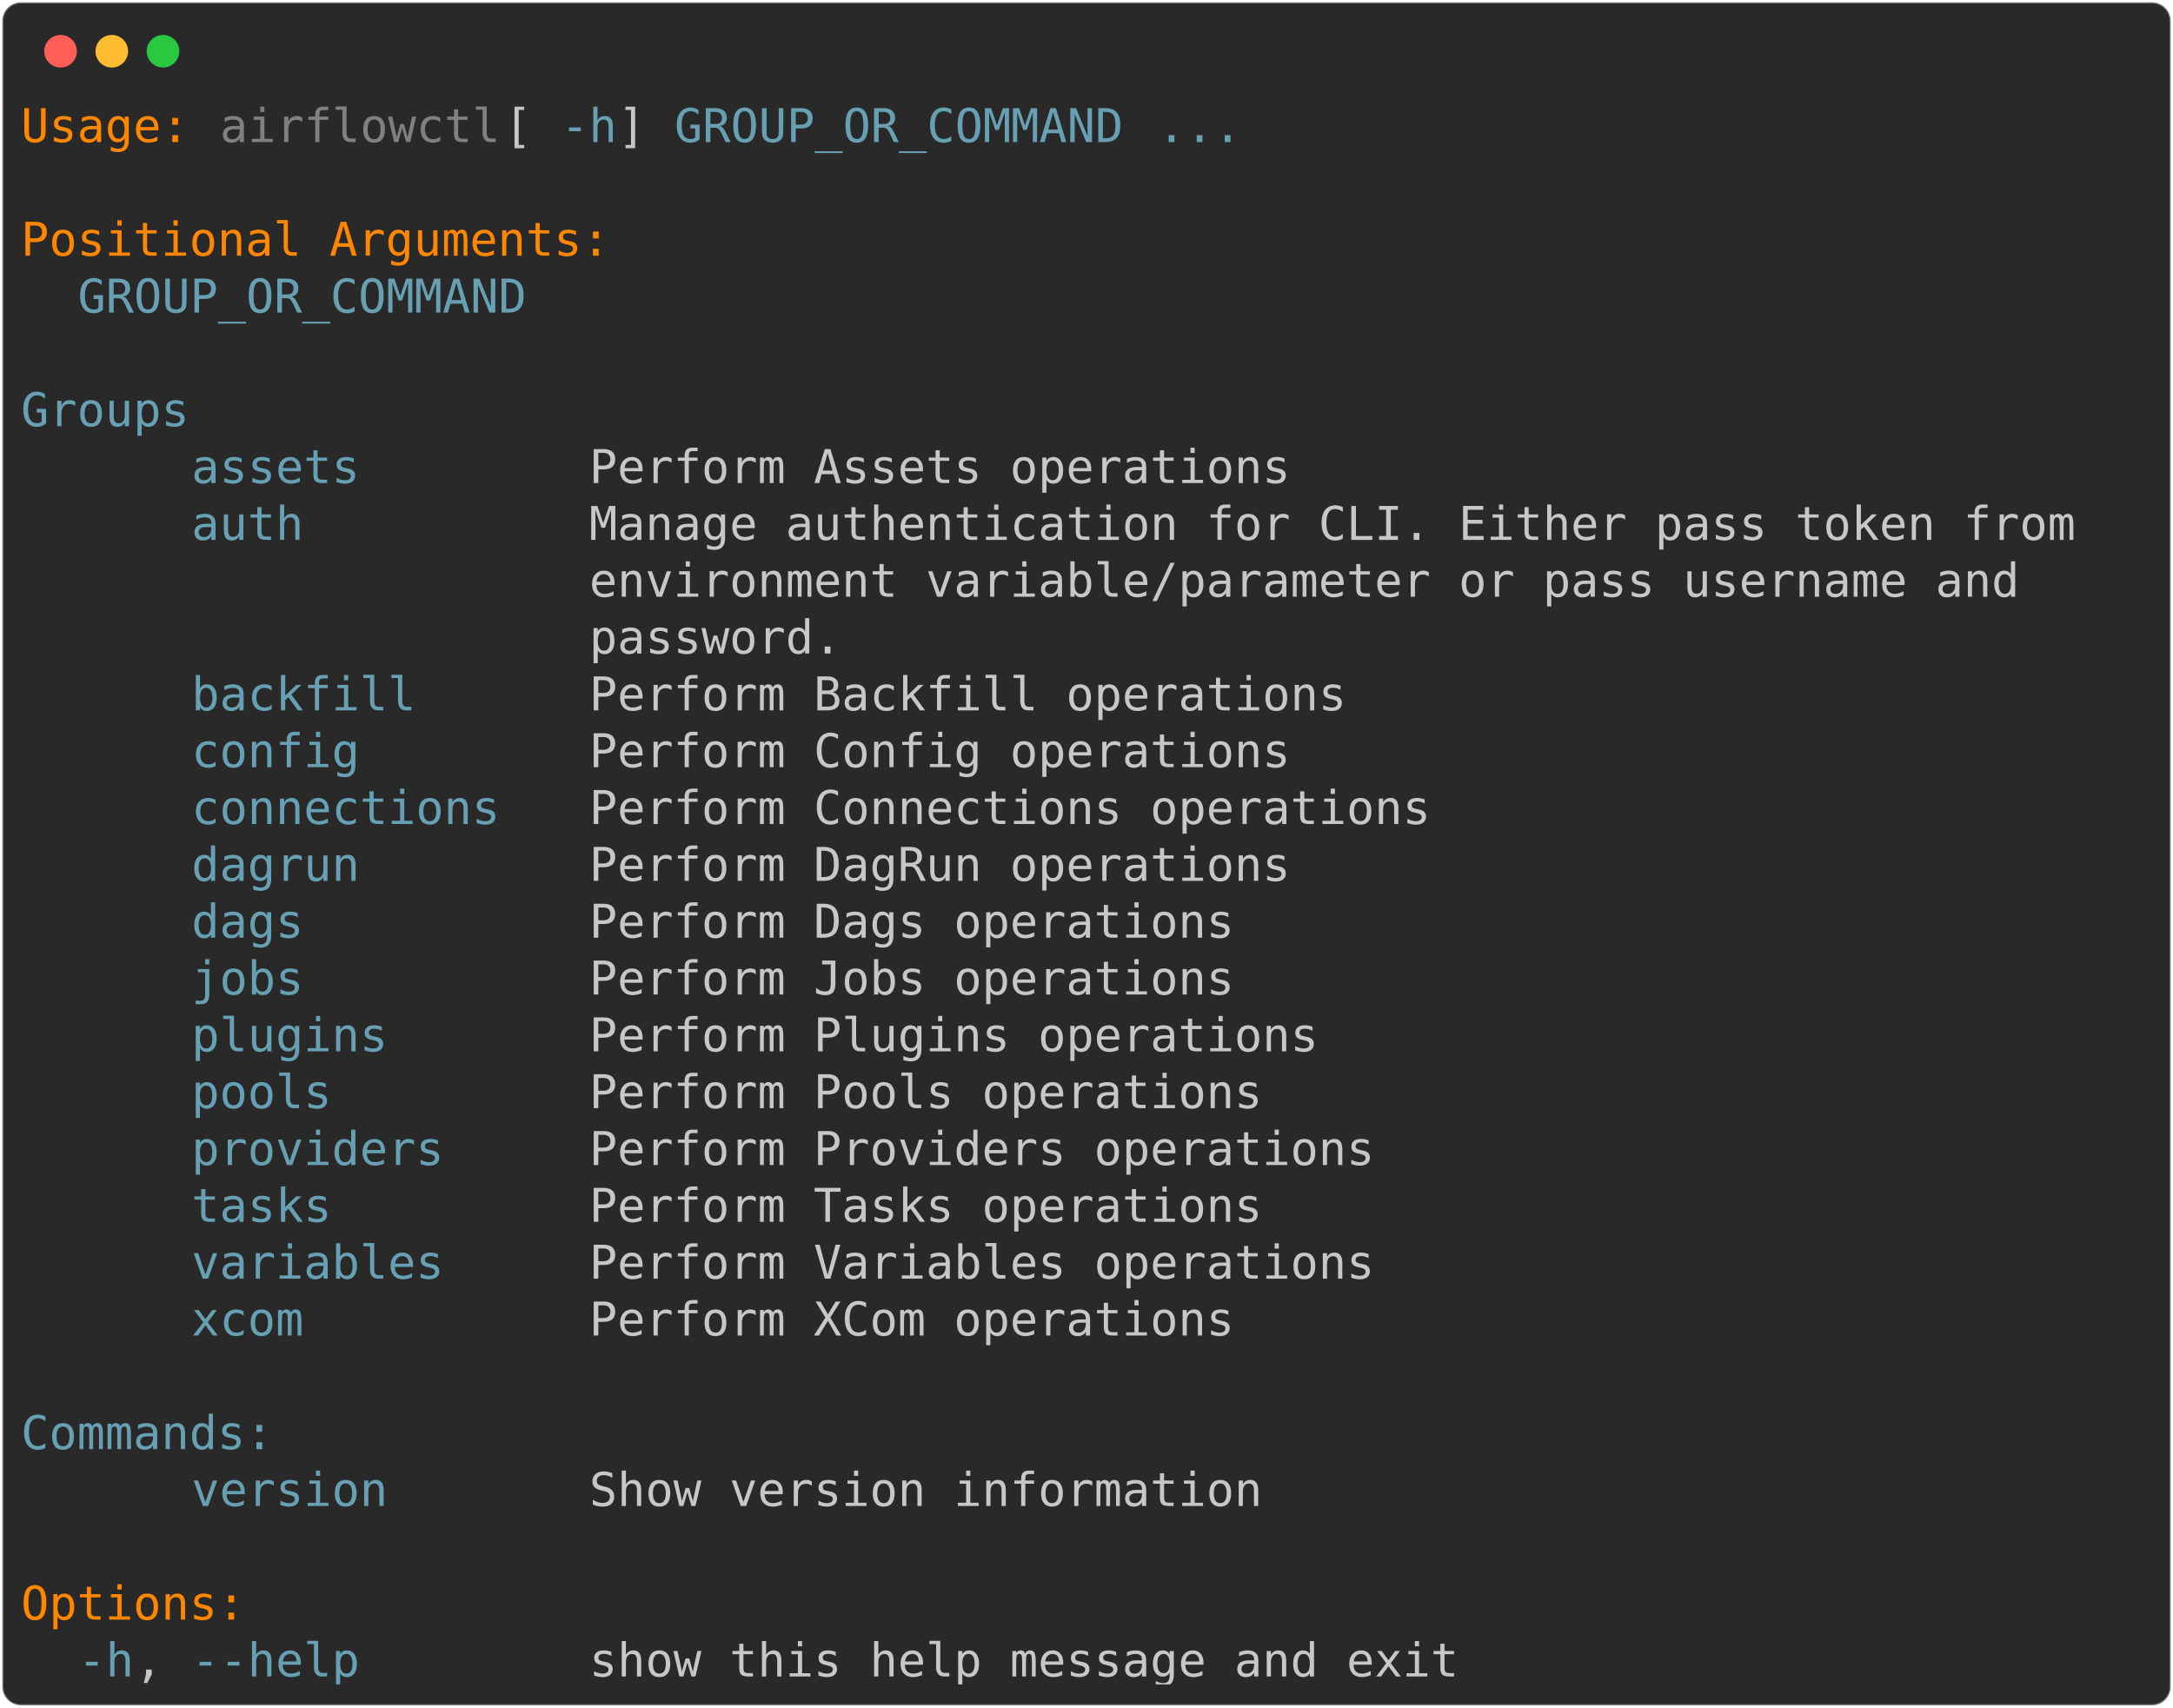
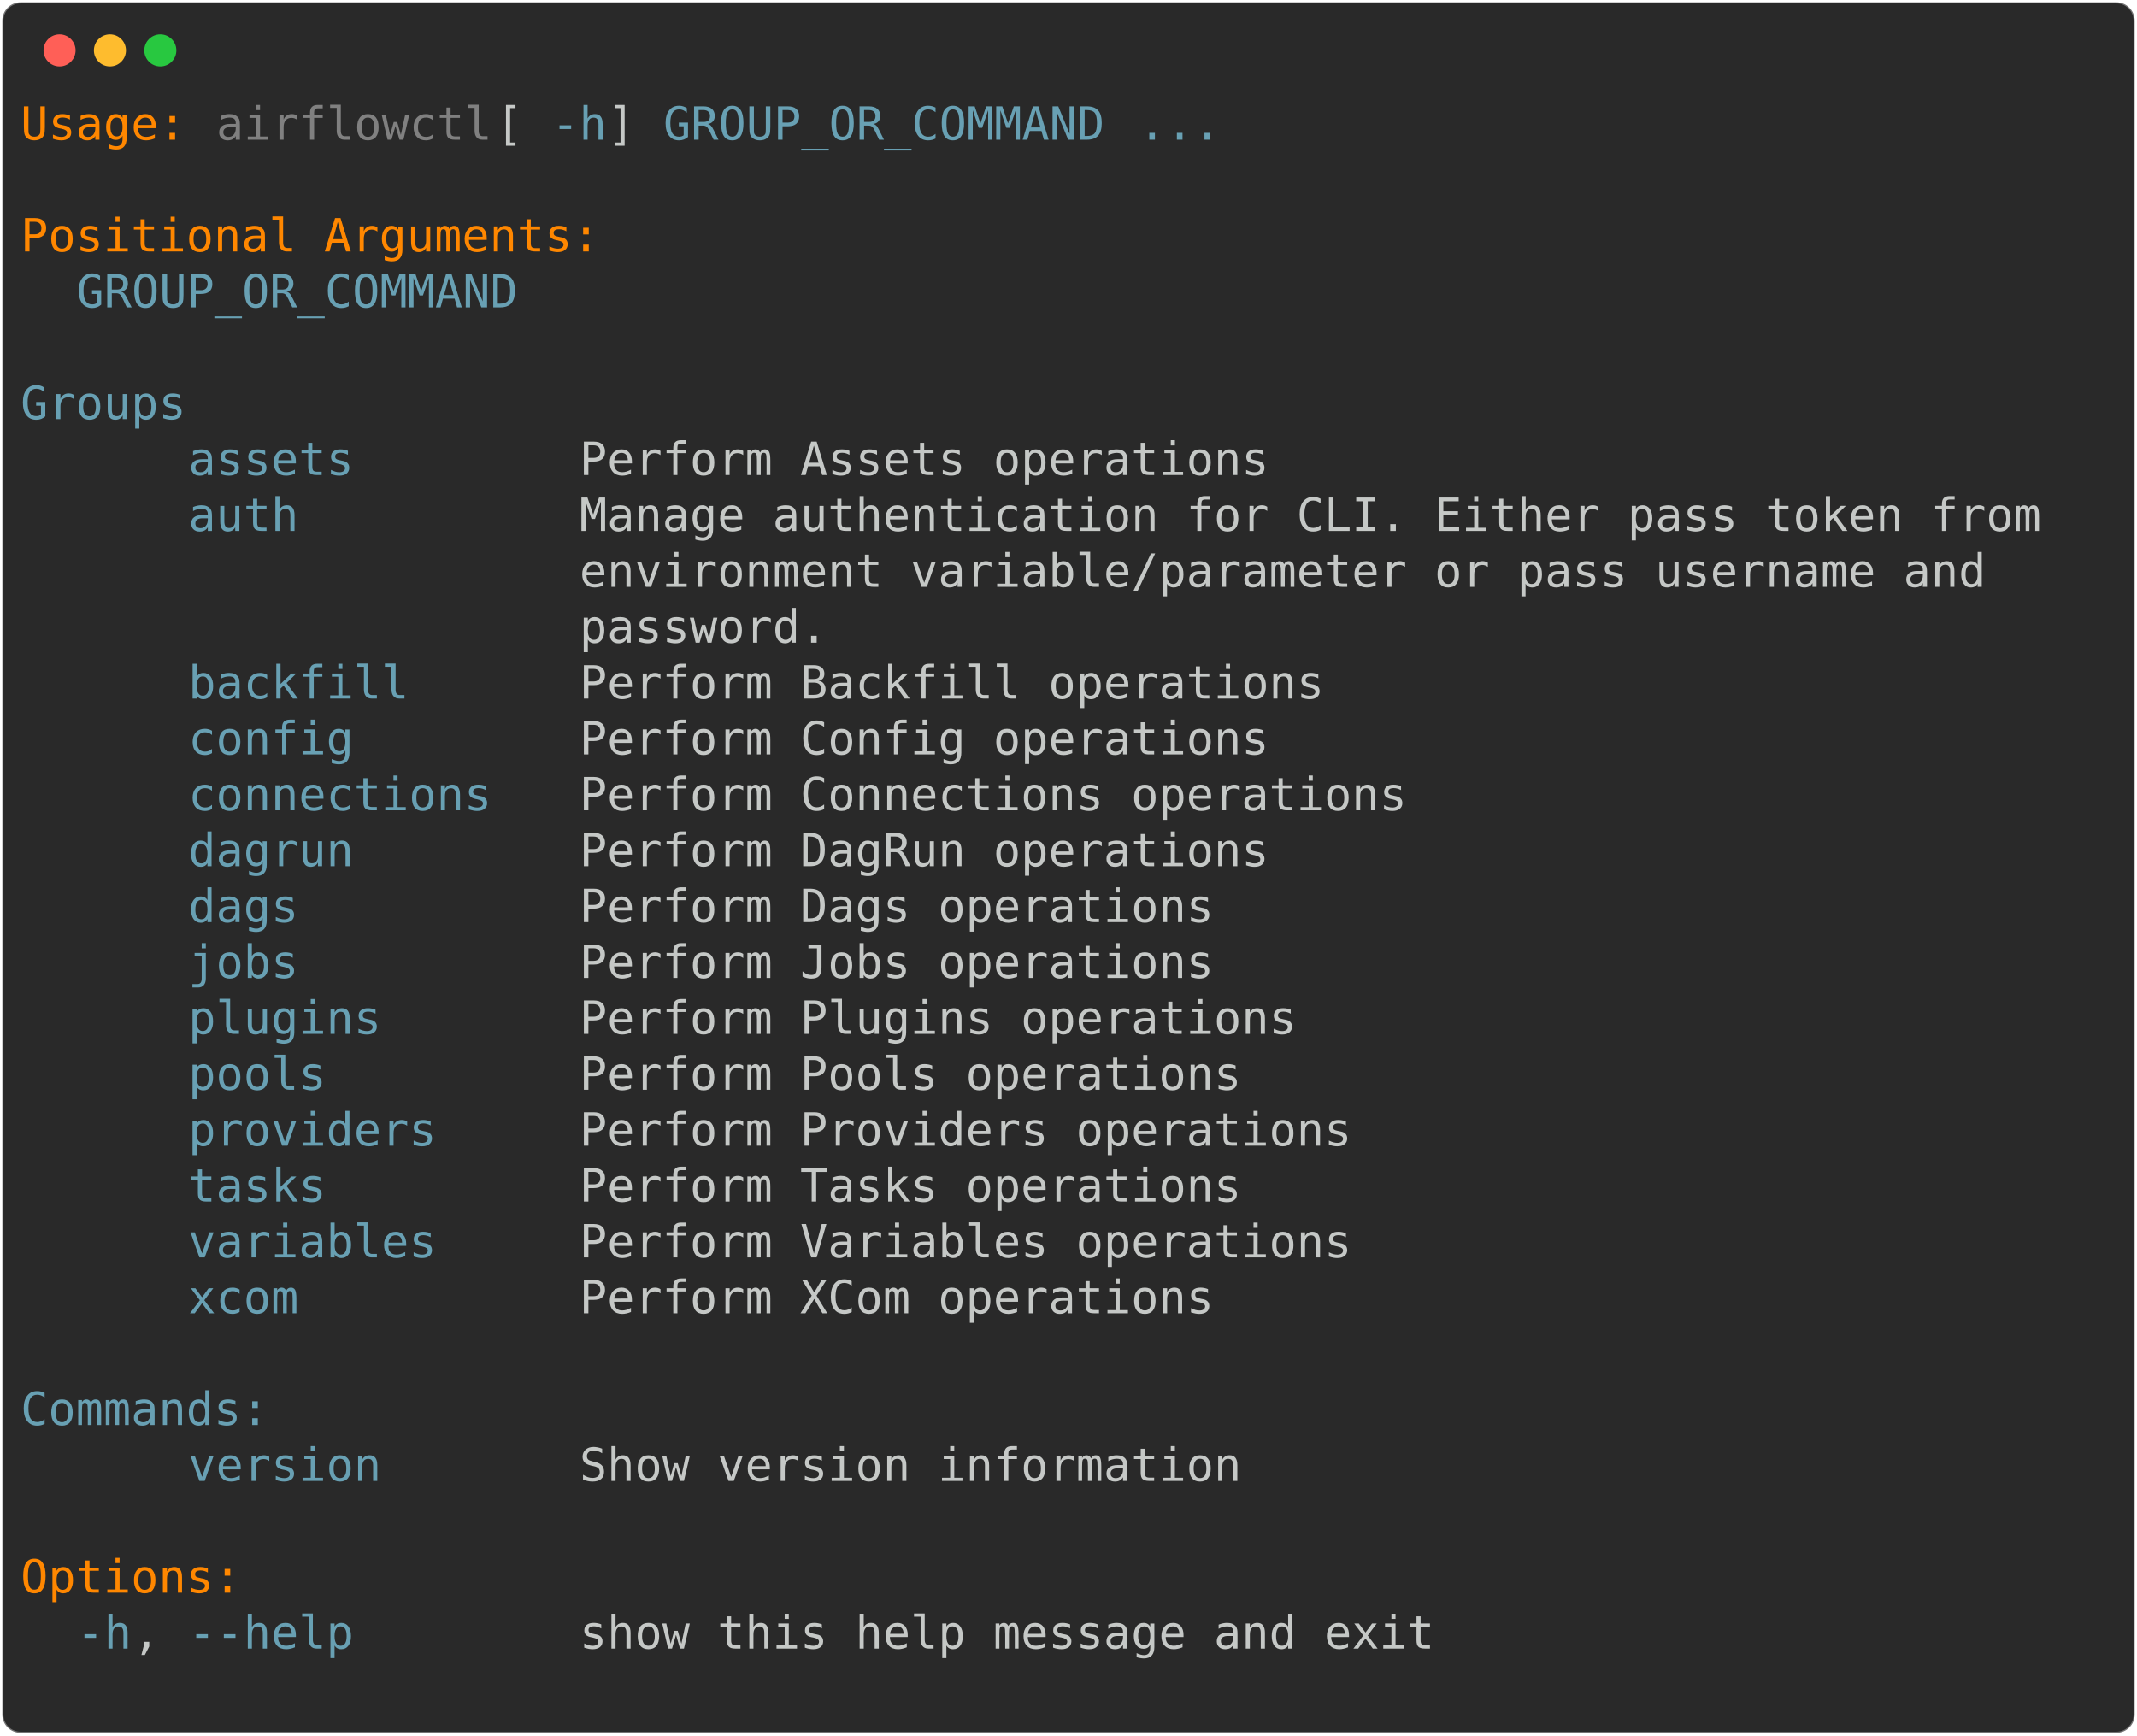
- <svg xmlns="http://www.w3.org/2000/svg" class="rich-terminal" viewBox="0 0 933 733.2">
+ <svg xmlns="http://www.w3.org/2000/svg" class="rich-terminal" viewBox="0 0 933 757.6">
  <style>

    @font-face {
        font-family: "Fira Code";
        src: local("FiraCode-Regular"),
                url("https://cdnjs.cloudflare.com/ajax/libs/firacode/6.2.0/woff2/FiraCode-Regular.woff2") format("woff2"),
                url("https://cdnjs.cloudflare.com/ajax/libs/firacode/6.2.0/woff/FiraCode-Regular.woff") format("woff");
        font-style: normal;
        font-weight: 400;
    }
    @font-face {
        font-family: "Fira Code";
        src: local("FiraCode-Bold"),
                url("https://cdnjs.cloudflare.com/ajax/libs/firacode/6.2.0/woff2/FiraCode-Bold.woff2") format("woff2"),
                url("https://cdnjs.cloudflare.com/ajax/libs/firacode/6.2.0/woff/FiraCode-Bold.woff") format("woff");
        font-style: bold;
        font-weight: 700;
    }

-     .terminal-2358263890-matrix {
+     .terminal-1710638908-matrix {
        font-family: Fira Code, monospace;
        font-size: 20px;
        line-height: 24.4px;
        font-variant-east-asian: full-width;
    }

-     .terminal-2358263890-title {
+     .terminal-1710638908-title {
        font-size: 18px;
        font-weight: bold;
        font-family: arial;
    }

-     .terminal-2358263890-r1 { fill: #ff8700 }
- .terminal-2358263890-r2 { fill: #c5c8c6 }
- .terminal-2358263890-r3 { fill: #808080 }
- .terminal-2358263890-r4 { fill: #68a0b3 }
+     .terminal-1710638908-r1 { fill: #ff8700 }
+ .terminal-1710638908-r2 { fill: #c5c8c6 }
+ .terminal-1710638908-r3 { fill: #808080 }
+ .terminal-1710638908-r4 { fill: #68a0b3 }
    </style>
  <defs>
-     <clipPath id="terminal-2358263890-clip-terminal">
-       <rect x="0" y="0" width="914.0" height="682.2" />
-     </clipPath>
-     <clipPath id="terminal-2358263890-line-0">
+     <clipPath id="terminal-1710638908-clip-terminal">
+       <rect x="0" y="0" width="914.0" height="706.6" />
+     </clipPath>
+     <clipPath id="terminal-1710638908-line-0">
      <rect x="0" y="1.5" width="915" height="24.65" />
    </clipPath>
-     <clipPath id="terminal-2358263890-line-1">
+     <clipPath id="terminal-1710638908-line-1">
      <rect x="0" y="25.9" width="915" height="24.65" />
    </clipPath>
-     <clipPath id="terminal-2358263890-line-2">
+     <clipPath id="terminal-1710638908-line-2">
      <rect x="0" y="50.3" width="915" height="24.65" />
    </clipPath>
-     <clipPath id="terminal-2358263890-line-3">
+     <clipPath id="terminal-1710638908-line-3">
      <rect x="0" y="74.7" width="915" height="24.65" />
    </clipPath>
-     <clipPath id="terminal-2358263890-line-4">
+     <clipPath id="terminal-1710638908-line-4">
      <rect x="0" y="99.1" width="915" height="24.65" />
    </clipPath>
-     <clipPath id="terminal-2358263890-line-5">
+     <clipPath id="terminal-1710638908-line-5">
      <rect x="0" y="123.5" width="915" height="24.65" />
    </clipPath>
-     <clipPath id="terminal-2358263890-line-6">
+     <clipPath id="terminal-1710638908-line-6">
      <rect x="0" y="147.9" width="915" height="24.65" />
    </clipPath>
-     <clipPath id="terminal-2358263890-line-7">
+     <clipPath id="terminal-1710638908-line-7">
      <rect x="0" y="172.3" width="915" height="24.65" />
    </clipPath>
-     <clipPath id="terminal-2358263890-line-8">
+     <clipPath id="terminal-1710638908-line-8">
      <rect x="0" y="196.7" width="915" height="24.65" />
    </clipPath>
-     <clipPath id="terminal-2358263890-line-9">
+     <clipPath id="terminal-1710638908-line-9">
      <rect x="0" y="221.1" width="915" height="24.65" />
    </clipPath>
-     <clipPath id="terminal-2358263890-line-10">
+     <clipPath id="terminal-1710638908-line-10">
      <rect x="0" y="245.5" width="915" height="24.65" />
    </clipPath>
-     <clipPath id="terminal-2358263890-line-11">
+     <clipPath id="terminal-1710638908-line-11">
      <rect x="0" y="269.9" width="915" height="24.65" />
    </clipPath>
-     <clipPath id="terminal-2358263890-line-12">
+     <clipPath id="terminal-1710638908-line-12">
      <rect x="0" y="294.3" width="915" height="24.65" />
    </clipPath>
-     <clipPath id="terminal-2358263890-line-13">
+     <clipPath id="terminal-1710638908-line-13">
      <rect x="0" y="318.7" width="915" height="24.65" />
    </clipPath>
-     <clipPath id="terminal-2358263890-line-14">
+     <clipPath id="terminal-1710638908-line-14">
      <rect x="0" y="343.1" width="915" height="24.65" />
    </clipPath>
-     <clipPath id="terminal-2358263890-line-15">
+     <clipPath id="terminal-1710638908-line-15">
      <rect x="0" y="367.5" width="915" height="24.65" />
    </clipPath>
-     <clipPath id="terminal-2358263890-line-16">
+     <clipPath id="terminal-1710638908-line-16">
      <rect x="0" y="391.9" width="915" height="24.65" />
    </clipPath>
-     <clipPath id="terminal-2358263890-line-17">
+     <clipPath id="terminal-1710638908-line-17">
      <rect x="0" y="416.3" width="915" height="24.65" />
    </clipPath>
-     <clipPath id="terminal-2358263890-line-18">
+     <clipPath id="terminal-1710638908-line-18">
      <rect x="0" y="440.7" width="915" height="24.65" />
    </clipPath>
-     <clipPath id="terminal-2358263890-line-19">
+     <clipPath id="terminal-1710638908-line-19">
      <rect x="0" y="465.1" width="915" height="24.65" />
    </clipPath>
-     <clipPath id="terminal-2358263890-line-20">
+     <clipPath id="terminal-1710638908-line-20">
      <rect x="0" y="489.5" width="915" height="24.65" />
    </clipPath>
-     <clipPath id="terminal-2358263890-line-21">
+     <clipPath id="terminal-1710638908-line-21">
      <rect x="0" y="513.9" width="915" height="24.65" />
    </clipPath>
-     <clipPath id="terminal-2358263890-line-22">
+     <clipPath id="terminal-1710638908-line-22">
      <rect x="0" y="538.3" width="915" height="24.65" />
    </clipPath>
-     <clipPath id="terminal-2358263890-line-23">
+     <clipPath id="terminal-1710638908-line-23">
      <rect x="0" y="562.7" width="915" height="24.65" />
    </clipPath>
-     <clipPath id="terminal-2358263890-line-24">
+     <clipPath id="terminal-1710638908-line-24">
      <rect x="0" y="587.1" width="915" height="24.65" />
    </clipPath>
-     <clipPath id="terminal-2358263890-line-25">
+     <clipPath id="terminal-1710638908-line-25">
      <rect x="0" y="611.5" width="915" height="24.65" />
    </clipPath>
-     <clipPath id="terminal-2358263890-line-26">
+     <clipPath id="terminal-1710638908-line-26">
      <rect x="0" y="635.9" width="915" height="24.65" />
    </clipPath>
+     <clipPath id="terminal-1710638908-line-27">
+       <rect x="0" y="660.3" width="915" height="24.65" />
+     </clipPath>
  </defs>
-   <rect fill="#292929" stroke="rgba(255,255,255,0.35)" stroke-width="1" x="1" y="1" width="931" height="731.2" rx="8" />
+   <rect fill="#292929" stroke="rgba(255,255,255,0.35)" stroke-width="1" x="1" y="1" width="931" height="755.6" rx="8" />
  <g transform="translate(26,22)">
    <circle cx="0" cy="0" r="7" fill="#ff5f57" />
    <circle cx="22" cy="0" r="7" fill="#febc2e" />
    <circle cx="44" cy="0" r="7" fill="#28c840" />
  </g>
-   <g transform="translate(9, 41)" clip-path="url(#terminal-2358263890-clip-terminal)">
-     <g class="terminal-2358263890-matrix">
-       <text class="terminal-2358263890-r1" x="0" y="20" textLength="73.2" clip-path="url(#terminal-2358263890-line-0)">Usage:</text>
-       <text class="terminal-2358263890-r3" x="85.4" y="20" textLength="122" clip-path="url(#terminal-2358263890-line-0)">airflowctl</text>
-       <text class="terminal-2358263890-r2" x="207.4" y="20" textLength="24.4" clip-path="url(#terminal-2358263890-line-0)"> [</text>
-       <text class="terminal-2358263890-r4" x="231.8" y="20" textLength="24.4" clip-path="url(#terminal-2358263890-line-0)">-h</text>
-       <text class="terminal-2358263890-r2" x="256.2" y="20" textLength="24.4" clip-path="url(#terminal-2358263890-line-0)">] </text>
-       <text class="terminal-2358263890-r4" x="280.6" y="20" textLength="195.2" clip-path="url(#terminal-2358263890-line-0)">GROUP_OR_COMMAND</text>
-       <text class="terminal-2358263890-r4" x="488" y="20" textLength="36.6" clip-path="url(#terminal-2358263890-line-0)">...</text>
-       <text class="terminal-2358263890-r2" x="915" y="20" textLength="12.2" clip-path="url(#terminal-2358263890-line-0)">
- </text>
-       <text class="terminal-2358263890-r2" x="915" y="44.4" textLength="12.2" clip-path="url(#terminal-2358263890-line-1)">
- </text>
-       <text class="terminal-2358263890-r1" x="0" y="68.8" textLength="256.2" clip-path="url(#terminal-2358263890-line-2)">Positional Arguments:</text>
-       <text class="terminal-2358263890-r2" x="915" y="68.8" textLength="12.2" clip-path="url(#terminal-2358263890-line-2)">
- </text>
-       <text class="terminal-2358263890-r4" x="24.4" y="93.2" textLength="195.2" clip-path="url(#terminal-2358263890-line-3)">GROUP_OR_COMMAND</text>
-       <text class="terminal-2358263890-r2" x="915" y="93.2" textLength="12.2" clip-path="url(#terminal-2358263890-line-3)">
- </text>
-       <text class="terminal-2358263890-r2" x="915" y="117.6" textLength="12.2" clip-path="url(#terminal-2358263890-line-4)">
- </text>
-       <text class="terminal-2358263890-r4" x="0" y="142" textLength="122" clip-path="url(#terminal-2358263890-line-5)">    Groups</text>
-       <text class="terminal-2358263890-r2" x="915" y="142" textLength="12.2" clip-path="url(#terminal-2358263890-line-5)">
- </text>
-       <text class="terminal-2358263890-r4" x="73.2" y="166.4" textLength="73.2" clip-path="url(#terminal-2358263890-line-6)">assets</text>
-       <text class="terminal-2358263890-r2" x="244" y="166.4" textLength="305" clip-path="url(#terminal-2358263890-line-6)">Perform Assets operations</text>
-       <text class="terminal-2358263890-r2" x="915" y="166.4" textLength="12.2" clip-path="url(#terminal-2358263890-line-6)">
- </text>
-       <text class="terminal-2358263890-r4" x="73.2" y="190.8" textLength="48.8" clip-path="url(#terminal-2358263890-line-7)">auth</text>
-       <text class="terminal-2358263890-r2" x="244" y="190.8" textLength="646.6" clip-path="url(#terminal-2358263890-line-7)">Manage authentication for CLI. Either pass token from</text>
-       <text class="terminal-2358263890-r2" x="915" y="190.8" textLength="12.2" clip-path="url(#terminal-2358263890-line-7)">
- </text>
-       <text class="terminal-2358263890-r2" x="244" y="215.2" textLength="622.2" clip-path="url(#terminal-2358263890-line-8)">environment variable/parameter or pass username and</text>
-       <text class="terminal-2358263890-r2" x="915" y="215.2" textLength="12.2" clip-path="url(#terminal-2358263890-line-8)">
- </text>
-       <text class="terminal-2358263890-r2" x="244" y="239.6" textLength="109.8" clip-path="url(#terminal-2358263890-line-9)">password.</text>
-       <text class="terminal-2358263890-r2" x="915" y="239.6" textLength="12.2" clip-path="url(#terminal-2358263890-line-9)">
- </text>
-       <text class="terminal-2358263890-r4" x="73.2" y="264" textLength="97.6" clip-path="url(#terminal-2358263890-line-10)">backfill</text>
-       <text class="terminal-2358263890-r2" x="244" y="264" textLength="329.4" clip-path="url(#terminal-2358263890-line-10)">Perform Backfill operations</text>
-       <text class="terminal-2358263890-r2" x="915" y="264" textLength="12.2" clip-path="url(#terminal-2358263890-line-10)">
- </text>
-       <text class="terminal-2358263890-r4" x="73.2" y="288.4" textLength="73.2" clip-path="url(#terminal-2358263890-line-11)">config</text>
-       <text class="terminal-2358263890-r2" x="244" y="288.4" textLength="305" clip-path="url(#terminal-2358263890-line-11)">Perform Config operations</text>
-       <text class="terminal-2358263890-r2" x="915" y="288.4" textLength="12.2" clip-path="url(#terminal-2358263890-line-11)">
- </text>
-       <text class="terminal-2358263890-r4" x="73.2" y="312.8" textLength="134.2" clip-path="url(#terminal-2358263890-line-12)">connections</text>
-       <text class="terminal-2358263890-r2" x="244" y="312.8" textLength="366" clip-path="url(#terminal-2358263890-line-12)">Perform Connections operations</text>
-       <text class="terminal-2358263890-r2" x="915" y="312.8" textLength="12.2" clip-path="url(#terminal-2358263890-line-12)">
- </text>
-       <text class="terminal-2358263890-r4" x="73.2" y="337.2" textLength="73.2" clip-path="url(#terminal-2358263890-line-13)">dagrun</text>
-       <text class="terminal-2358263890-r2" x="244" y="337.2" textLength="305" clip-path="url(#terminal-2358263890-line-13)">Perform DagRun operations</text>
-       <text class="terminal-2358263890-r2" x="915" y="337.2" textLength="12.2" clip-path="url(#terminal-2358263890-line-13)">
- </text>
-       <text class="terminal-2358263890-r4" x="73.2" y="361.6" textLength="48.8" clip-path="url(#terminal-2358263890-line-14)">dags</text>
-       <text class="terminal-2358263890-r2" x="244" y="361.6" textLength="280.6" clip-path="url(#terminal-2358263890-line-14)">Perform Dags operations</text>
-       <text class="terminal-2358263890-r2" x="915" y="361.6" textLength="12.2" clip-path="url(#terminal-2358263890-line-14)">
- </text>
-       <text class="terminal-2358263890-r4" x="73.2" y="386" textLength="48.8" clip-path="url(#terminal-2358263890-line-15)">jobs</text>
-       <text class="terminal-2358263890-r2" x="244" y="386" textLength="280.6" clip-path="url(#terminal-2358263890-line-15)">Perform Jobs operations</text>
-       <text class="terminal-2358263890-r2" x="915" y="386" textLength="12.2" clip-path="url(#terminal-2358263890-line-15)">
- </text>
-       <text class="terminal-2358263890-r4" x="73.2" y="410.4" textLength="85.4" clip-path="url(#terminal-2358263890-line-16)">plugins</text>
-       <text class="terminal-2358263890-r2" x="244" y="410.4" textLength="317.2" clip-path="url(#terminal-2358263890-line-16)">Perform Plugins operations</text>
-       <text class="terminal-2358263890-r2" x="915" y="410.4" textLength="12.2" clip-path="url(#terminal-2358263890-line-16)">
- </text>
-       <text class="terminal-2358263890-r4" x="73.2" y="434.8" textLength="61" clip-path="url(#terminal-2358263890-line-17)">pools</text>
-       <text class="terminal-2358263890-r2" x="244" y="434.8" textLength="292.8" clip-path="url(#terminal-2358263890-line-17)">Perform Pools operations</text>
-       <text class="terminal-2358263890-r2" x="915" y="434.8" textLength="12.2" clip-path="url(#terminal-2358263890-line-17)">
- </text>
-       <text class="terminal-2358263890-r4" x="73.2" y="459.2" textLength="109.8" clip-path="url(#terminal-2358263890-line-18)">providers</text>
-       <text class="terminal-2358263890-r2" x="244" y="459.2" textLength="341.6" clip-path="url(#terminal-2358263890-line-18)">Perform Providers operations</text>
-       <text class="terminal-2358263890-r2" x="915" y="459.2" textLength="12.2" clip-path="url(#terminal-2358263890-line-18)">
- </text>
-       <text class="terminal-2358263890-r4" x="73.2" y="483.6" textLength="61" clip-path="url(#terminal-2358263890-line-19)">tasks</text>
-       <text class="terminal-2358263890-r2" x="244" y="483.6" textLength="292.8" clip-path="url(#terminal-2358263890-line-19)">Perform Tasks operations</text>
-       <text class="terminal-2358263890-r2" x="915" y="483.6" textLength="12.2" clip-path="url(#terminal-2358263890-line-19)">
- </text>
-       <text class="terminal-2358263890-r4" x="73.2" y="508" textLength="109.8" clip-path="url(#terminal-2358263890-line-20)">variables</text>
-       <text class="terminal-2358263890-r2" x="244" y="508" textLength="341.6" clip-path="url(#terminal-2358263890-line-20)">Perform Variables operations</text>
-       <text class="terminal-2358263890-r2" x="915" y="508" textLength="12.2" clip-path="url(#terminal-2358263890-line-20)">
- </text>
-       <text class="terminal-2358263890-r4" x="73.2" y="532.4" textLength="48.8" clip-path="url(#terminal-2358263890-line-21)">xcom</text>
-       <text class="terminal-2358263890-r2" x="244" y="532.4" textLength="280.6" clip-path="url(#terminal-2358263890-line-21)">Perform XCom operations</text>
-       <text class="terminal-2358263890-r2" x="915" y="532.4" textLength="12.2" clip-path="url(#terminal-2358263890-line-21)">
- </text>
-       <text class="terminal-2358263890-r2" x="915" y="556.8" textLength="12.2" clip-path="url(#terminal-2358263890-line-22)">
- </text>
-       <text class="terminal-2358263890-r4" x="0" y="581.2" textLength="158.6" clip-path="url(#terminal-2358263890-line-23)">    Commands:</text>
-       <text class="terminal-2358263890-r2" x="915" y="581.2" textLength="12.2" clip-path="url(#terminal-2358263890-line-23)">
- </text>
-       <text class="terminal-2358263890-r4" x="73.2" y="605.6" textLength="85.4" clip-path="url(#terminal-2358263890-line-24)">version</text>
-       <text class="terminal-2358263890-r2" x="244" y="605.6" textLength="292.8" clip-path="url(#terminal-2358263890-line-24)">Show version information</text>
-       <text class="terminal-2358263890-r2" x="915" y="605.6" textLength="12.2" clip-path="url(#terminal-2358263890-line-24)">
- </text>
-       <text class="terminal-2358263890-r2" x="915" y="630" textLength="12.2" clip-path="url(#terminal-2358263890-line-25)">
- </text>
-       <text class="terminal-2358263890-r1" x="0" y="654.4" textLength="97.6" clip-path="url(#terminal-2358263890-line-26)">Options:</text>
-       <text class="terminal-2358263890-r2" x="915" y="654.4" textLength="12.2" clip-path="url(#terminal-2358263890-line-26)">
- </text>
-       <text class="terminal-2358263890-r4" x="24.4" y="678.8" textLength="24.4" clip-path="url(#terminal-2358263890-line-27)">-h</text>
-       <text class="terminal-2358263890-r2" x="48.8" y="678.8" textLength="24.4" clip-path="url(#terminal-2358263890-line-27)">, </text>
-       <text class="terminal-2358263890-r4" x="73.2" y="678.8" textLength="73.2" clip-path="url(#terminal-2358263890-line-27)">--help</text>
-       <text class="terminal-2358263890-r2" x="244" y="678.8" textLength="378.2" clip-path="url(#terminal-2358263890-line-27)">show this help message and exit</text>
-       <text class="terminal-2358263890-r2" x="915" y="678.8" textLength="12.2" clip-path="url(#terminal-2358263890-line-27)">
-  </text>
+   <g transform="translate(9, 41)" clip-path="url(#terminal-1710638908-clip-terminal)">
+     <g class="terminal-1710638908-matrix">
+       <text class="terminal-1710638908-r1" x="0" y="20" textLength="73.2" clip-path="url(#terminal-1710638908-line-0)">Usage:</text>
+       <text class="terminal-1710638908-r3" x="85.4" y="20" textLength="122" clip-path="url(#terminal-1710638908-line-0)">airflowctl</text>
+       <text class="terminal-1710638908-r2" x="207.4" y="20" textLength="24.4" clip-path="url(#terminal-1710638908-line-0)"> [</text>
+       <text class="terminal-1710638908-r4" x="231.8" y="20" textLength="24.4" clip-path="url(#terminal-1710638908-line-0)">-h</text>
+       <text class="terminal-1710638908-r2" x="256.2" y="20" textLength="24.4" clip-path="url(#terminal-1710638908-line-0)">] </text>
+       <text class="terminal-1710638908-r4" x="280.6" y="20" textLength="195.2" clip-path="url(#terminal-1710638908-line-0)">GROUP_OR_COMMAND</text>
+       <text class="terminal-1710638908-r4" x="488" y="20" textLength="36.6" clip-path="url(#terminal-1710638908-line-0)">...</text>
+       <text class="terminal-1710638908-r2" x="915" y="20" textLength="12.2" clip-path="url(#terminal-1710638908-line-0)">
+ </text>
+       <text class="terminal-1710638908-r2" x="915" y="44.4" textLength="12.2" clip-path="url(#terminal-1710638908-line-1)">
+ </text>
+       <text class="terminal-1710638908-r1" x="0" y="68.8" textLength="256.2" clip-path="url(#terminal-1710638908-line-2)">Positional Arguments:</text>
+       <text class="terminal-1710638908-r2" x="915" y="68.8" textLength="12.2" clip-path="url(#terminal-1710638908-line-2)">
+ </text>
+       <text class="terminal-1710638908-r4" x="24.4" y="93.2" textLength="195.2" clip-path="url(#terminal-1710638908-line-3)">GROUP_OR_COMMAND</text>
+       <text class="terminal-1710638908-r2" x="915" y="93.2" textLength="12.2" clip-path="url(#terminal-1710638908-line-3)">
+ </text>
+       <text class="terminal-1710638908-r2" x="915" y="117.6" textLength="12.2" clip-path="url(#terminal-1710638908-line-4)">
+ </text>
+       <text class="terminal-1710638908-r4" x="0" y="142" textLength="122" clip-path="url(#terminal-1710638908-line-5)">    Groups</text>
+       <text class="terminal-1710638908-r2" x="915" y="142" textLength="12.2" clip-path="url(#terminal-1710638908-line-5)">
+ </text>
+       <text class="terminal-1710638908-r4" x="73.2" y="166.4" textLength="73.2" clip-path="url(#terminal-1710638908-line-6)">assets</text>
+       <text class="terminal-1710638908-r2" x="244" y="166.4" textLength="305" clip-path="url(#terminal-1710638908-line-6)">Perform Assets operations</text>
+       <text class="terminal-1710638908-r2" x="915" y="166.4" textLength="12.2" clip-path="url(#terminal-1710638908-line-6)">
+ </text>
+       <text class="terminal-1710638908-r4" x="73.2" y="190.8" textLength="48.8" clip-path="url(#terminal-1710638908-line-7)">auth</text>
+       <text class="terminal-1710638908-r2" x="244" y="190.8" textLength="646.6" clip-path="url(#terminal-1710638908-line-7)">Manage authentication for CLI. Either pass token from</text>
+       <text class="terminal-1710638908-r2" x="915" y="190.8" textLength="12.2" clip-path="url(#terminal-1710638908-line-7)">
+ </text>
+       <text class="terminal-1710638908-r2" x="244" y="215.2" textLength="622.2" clip-path="url(#terminal-1710638908-line-8)">environment variable/parameter or pass username and</text>
+       <text class="terminal-1710638908-r2" x="915" y="215.2" textLength="12.2" clip-path="url(#terminal-1710638908-line-8)">
+ </text>
+       <text class="terminal-1710638908-r2" x="244" y="239.6" textLength="109.8" clip-path="url(#terminal-1710638908-line-9)">password.</text>
+       <text class="terminal-1710638908-r2" x="915" y="239.6" textLength="12.2" clip-path="url(#terminal-1710638908-line-9)">
+ </text>
+       <text class="terminal-1710638908-r4" x="73.2" y="264" textLength="97.6" clip-path="url(#terminal-1710638908-line-10)">backfill</text>
+       <text class="terminal-1710638908-r2" x="244" y="264" textLength="329.4" clip-path="url(#terminal-1710638908-line-10)">Perform Backfill operations</text>
+       <text class="terminal-1710638908-r2" x="915" y="264" textLength="12.2" clip-path="url(#terminal-1710638908-line-10)">
+ </text>
+       <text class="terminal-1710638908-r4" x="73.2" y="288.4" textLength="73.2" clip-path="url(#terminal-1710638908-line-11)">config</text>
+       <text class="terminal-1710638908-r2" x="244" y="288.4" textLength="305" clip-path="url(#terminal-1710638908-line-11)">Perform Config operations</text>
+       <text class="terminal-1710638908-r2" x="915" y="288.4" textLength="12.2" clip-path="url(#terminal-1710638908-line-11)">
+ </text>
+       <text class="terminal-1710638908-r4" x="73.2" y="312.8" textLength="134.2" clip-path="url(#terminal-1710638908-line-12)">connections</text>
+       <text class="terminal-1710638908-r2" x="244" y="312.8" textLength="366" clip-path="url(#terminal-1710638908-line-12)">Perform Connections operations</text>
+       <text class="terminal-1710638908-r2" x="915" y="312.8" textLength="12.2" clip-path="url(#terminal-1710638908-line-12)">
+ </text>
+       <text class="terminal-1710638908-r4" x="73.2" y="337.2" textLength="73.2" clip-path="url(#terminal-1710638908-line-13)">dagrun</text>
+       <text class="terminal-1710638908-r2" x="244" y="337.2" textLength="305" clip-path="url(#terminal-1710638908-line-13)">Perform DagRun operations</text>
+       <text class="terminal-1710638908-r2" x="915" y="337.2" textLength="12.2" clip-path="url(#terminal-1710638908-line-13)">
+ </text>
+       <text class="terminal-1710638908-r4" x="73.2" y="361.6" textLength="48.8" clip-path="url(#terminal-1710638908-line-14)">dags</text>
+       <text class="terminal-1710638908-r2" x="244" y="361.6" textLength="280.6" clip-path="url(#terminal-1710638908-line-14)">Perform Dags operations</text>
+       <text class="terminal-1710638908-r2" x="915" y="361.6" textLength="12.2" clip-path="url(#terminal-1710638908-line-14)">
+ </text>
+       <text class="terminal-1710638908-r4" x="73.2" y="386" textLength="48.8" clip-path="url(#terminal-1710638908-line-15)">jobs</text>
+       <text class="terminal-1710638908-r2" x="244" y="386" textLength="280.6" clip-path="url(#terminal-1710638908-line-15)">Perform Jobs operations</text>
+       <text class="terminal-1710638908-r2" x="915" y="386" textLength="12.2" clip-path="url(#terminal-1710638908-line-15)">
+ </text>
+       <text class="terminal-1710638908-r4" x="73.2" y="410.4" textLength="85.4" clip-path="url(#terminal-1710638908-line-16)">plugins</text>
+       <text class="terminal-1710638908-r2" x="244" y="410.4" textLength="317.2" clip-path="url(#terminal-1710638908-line-16)">Perform Plugins operations</text>
+       <text class="terminal-1710638908-r2" x="915" y="410.4" textLength="12.2" clip-path="url(#terminal-1710638908-line-16)">
+ </text>
+       <text class="terminal-1710638908-r4" x="73.2" y="434.8" textLength="61" clip-path="url(#terminal-1710638908-line-17)">pools</text>
+       <text class="terminal-1710638908-r2" x="244" y="434.8" textLength="292.8" clip-path="url(#terminal-1710638908-line-17)">Perform Pools operations</text>
+       <text class="terminal-1710638908-r2" x="915" y="434.8" textLength="12.2" clip-path="url(#terminal-1710638908-line-17)">
+ </text>
+       <text class="terminal-1710638908-r4" x="73.2" y="459.2" textLength="109.8" clip-path="url(#terminal-1710638908-line-18)">providers</text>
+       <text class="terminal-1710638908-r2" x="244" y="459.2" textLength="341.6" clip-path="url(#terminal-1710638908-line-18)">Perform Providers operations</text>
+       <text class="terminal-1710638908-r2" x="915" y="459.2" textLength="12.2" clip-path="url(#terminal-1710638908-line-18)">
+ </text>
+       <text class="terminal-1710638908-r4" x="73.2" y="483.6" textLength="61" clip-path="url(#terminal-1710638908-line-19)">tasks</text>
+       <text class="terminal-1710638908-r2" x="244" y="483.6" textLength="292.8" clip-path="url(#terminal-1710638908-line-19)">Perform Tasks operations</text>
+       <text class="terminal-1710638908-r2" x="915" y="483.6" textLength="12.2" clip-path="url(#terminal-1710638908-line-19)">
+ </text>
+       <text class="terminal-1710638908-r4" x="73.2" y="508" textLength="109.8" clip-path="url(#terminal-1710638908-line-20)">variables</text>
+       <text class="terminal-1710638908-r2" x="244" y="508" textLength="341.6" clip-path="url(#terminal-1710638908-line-20)">Perform Variables operations</text>
+       <text class="terminal-1710638908-r2" x="915" y="508" textLength="12.2" clip-path="url(#terminal-1710638908-line-20)">
+ </text>
+       <text class="terminal-1710638908-r4" x="73.2" y="532.4" textLength="48.8" clip-path="url(#terminal-1710638908-line-21)">xcom</text>
+       <text class="terminal-1710638908-r2" x="244" y="532.4" textLength="280.6" clip-path="url(#terminal-1710638908-line-21)">Perform XCom operations</text>
+       <text class="terminal-1710638908-r2" x="915" y="532.4" textLength="12.2" clip-path="url(#terminal-1710638908-line-21)">
+ </text>
+       <text class="terminal-1710638908-r2" x="915" y="556.8" textLength="12.2" clip-path="url(#terminal-1710638908-line-22)">
+ </text>
+       <text class="terminal-1710638908-r4" x="0" y="581.2" textLength="158.6" clip-path="url(#terminal-1710638908-line-23)">    Commands:</text>
+       <text class="terminal-1710638908-r2" x="915" y="581.2" textLength="12.2" clip-path="url(#terminal-1710638908-line-23)">
+ </text>
+       <text class="terminal-1710638908-r4" x="73.2" y="605.6" textLength="85.4" clip-path="url(#terminal-1710638908-line-24)">version</text>
+       <text class="terminal-1710638908-r2" x="244" y="605.6" textLength="292.8" clip-path="url(#terminal-1710638908-line-24)">Show version information</text>
+       <text class="terminal-1710638908-r2" x="915" y="605.6" textLength="12.2" clip-path="url(#terminal-1710638908-line-24)">
+ </text>
+       <text class="terminal-1710638908-r2" x="915" y="630" textLength="12.2" clip-path="url(#terminal-1710638908-line-25)">
+ </text>
+       <text class="terminal-1710638908-r1" x="0" y="654.4" textLength="97.6" clip-path="url(#terminal-1710638908-line-26)">Options:</text>
+       <text class="terminal-1710638908-r2" x="915" y="654.4" textLength="12.2" clip-path="url(#terminal-1710638908-line-26)">
+ </text>
+       <text class="terminal-1710638908-r4" x="24.4" y="678.8" textLength="24.4" clip-path="url(#terminal-1710638908-line-27)">-h</text>
+       <text class="terminal-1710638908-r2" x="48.8" y="678.8" textLength="24.4" clip-path="url(#terminal-1710638908-line-27)">, </text>
+       <text class="terminal-1710638908-r4" x="73.2" y="678.8" textLength="73.2" clip-path="url(#terminal-1710638908-line-27)">--help</text>
+       <text class="terminal-1710638908-r2" x="244" y="678.8" textLength="378.2" clip-path="url(#terminal-1710638908-line-27)">show this help message and exit</text>
+       <text class="terminal-1710638908-r2" x="915" y="678.8" textLength="12.2" clip-path="url(#terminal-1710638908-line-27)">
+ </text>
+       <text class="terminal-1710638908-r2" x="915" y="703.2" textLength="12.2" clip-path="url(#terminal-1710638908-line-28)">
+ </text>
    </g>
  </g>
</svg>
